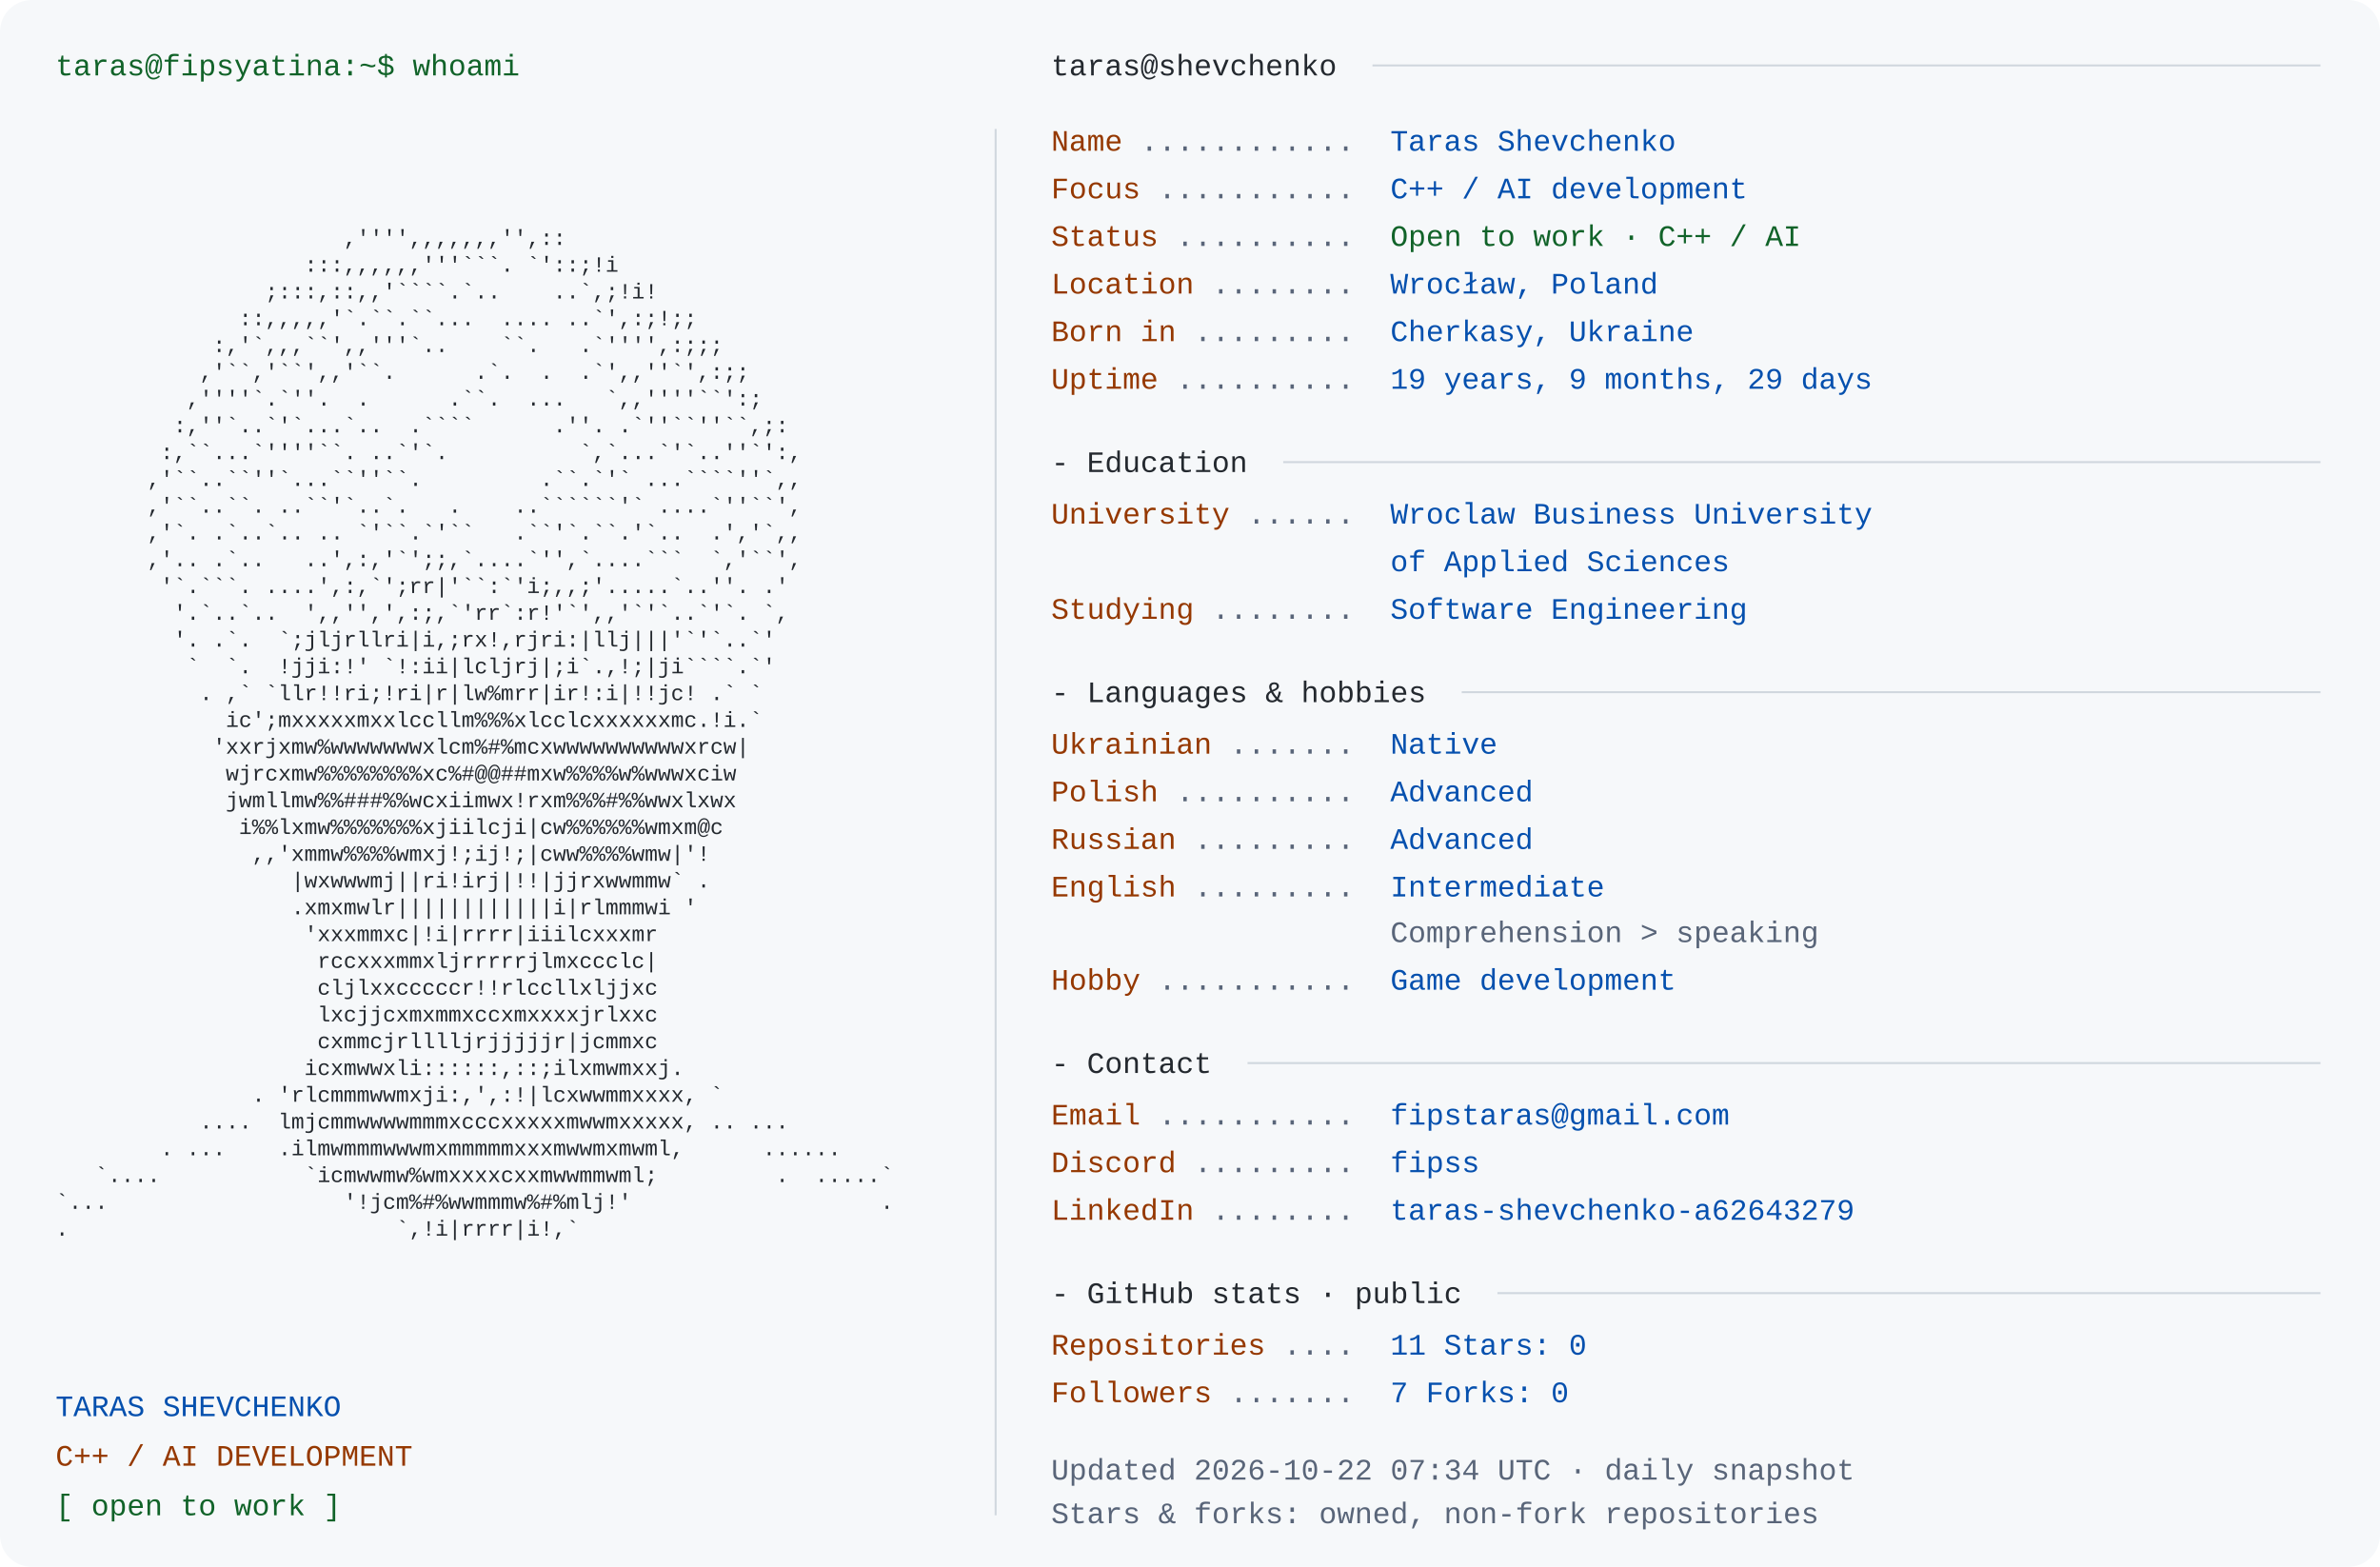
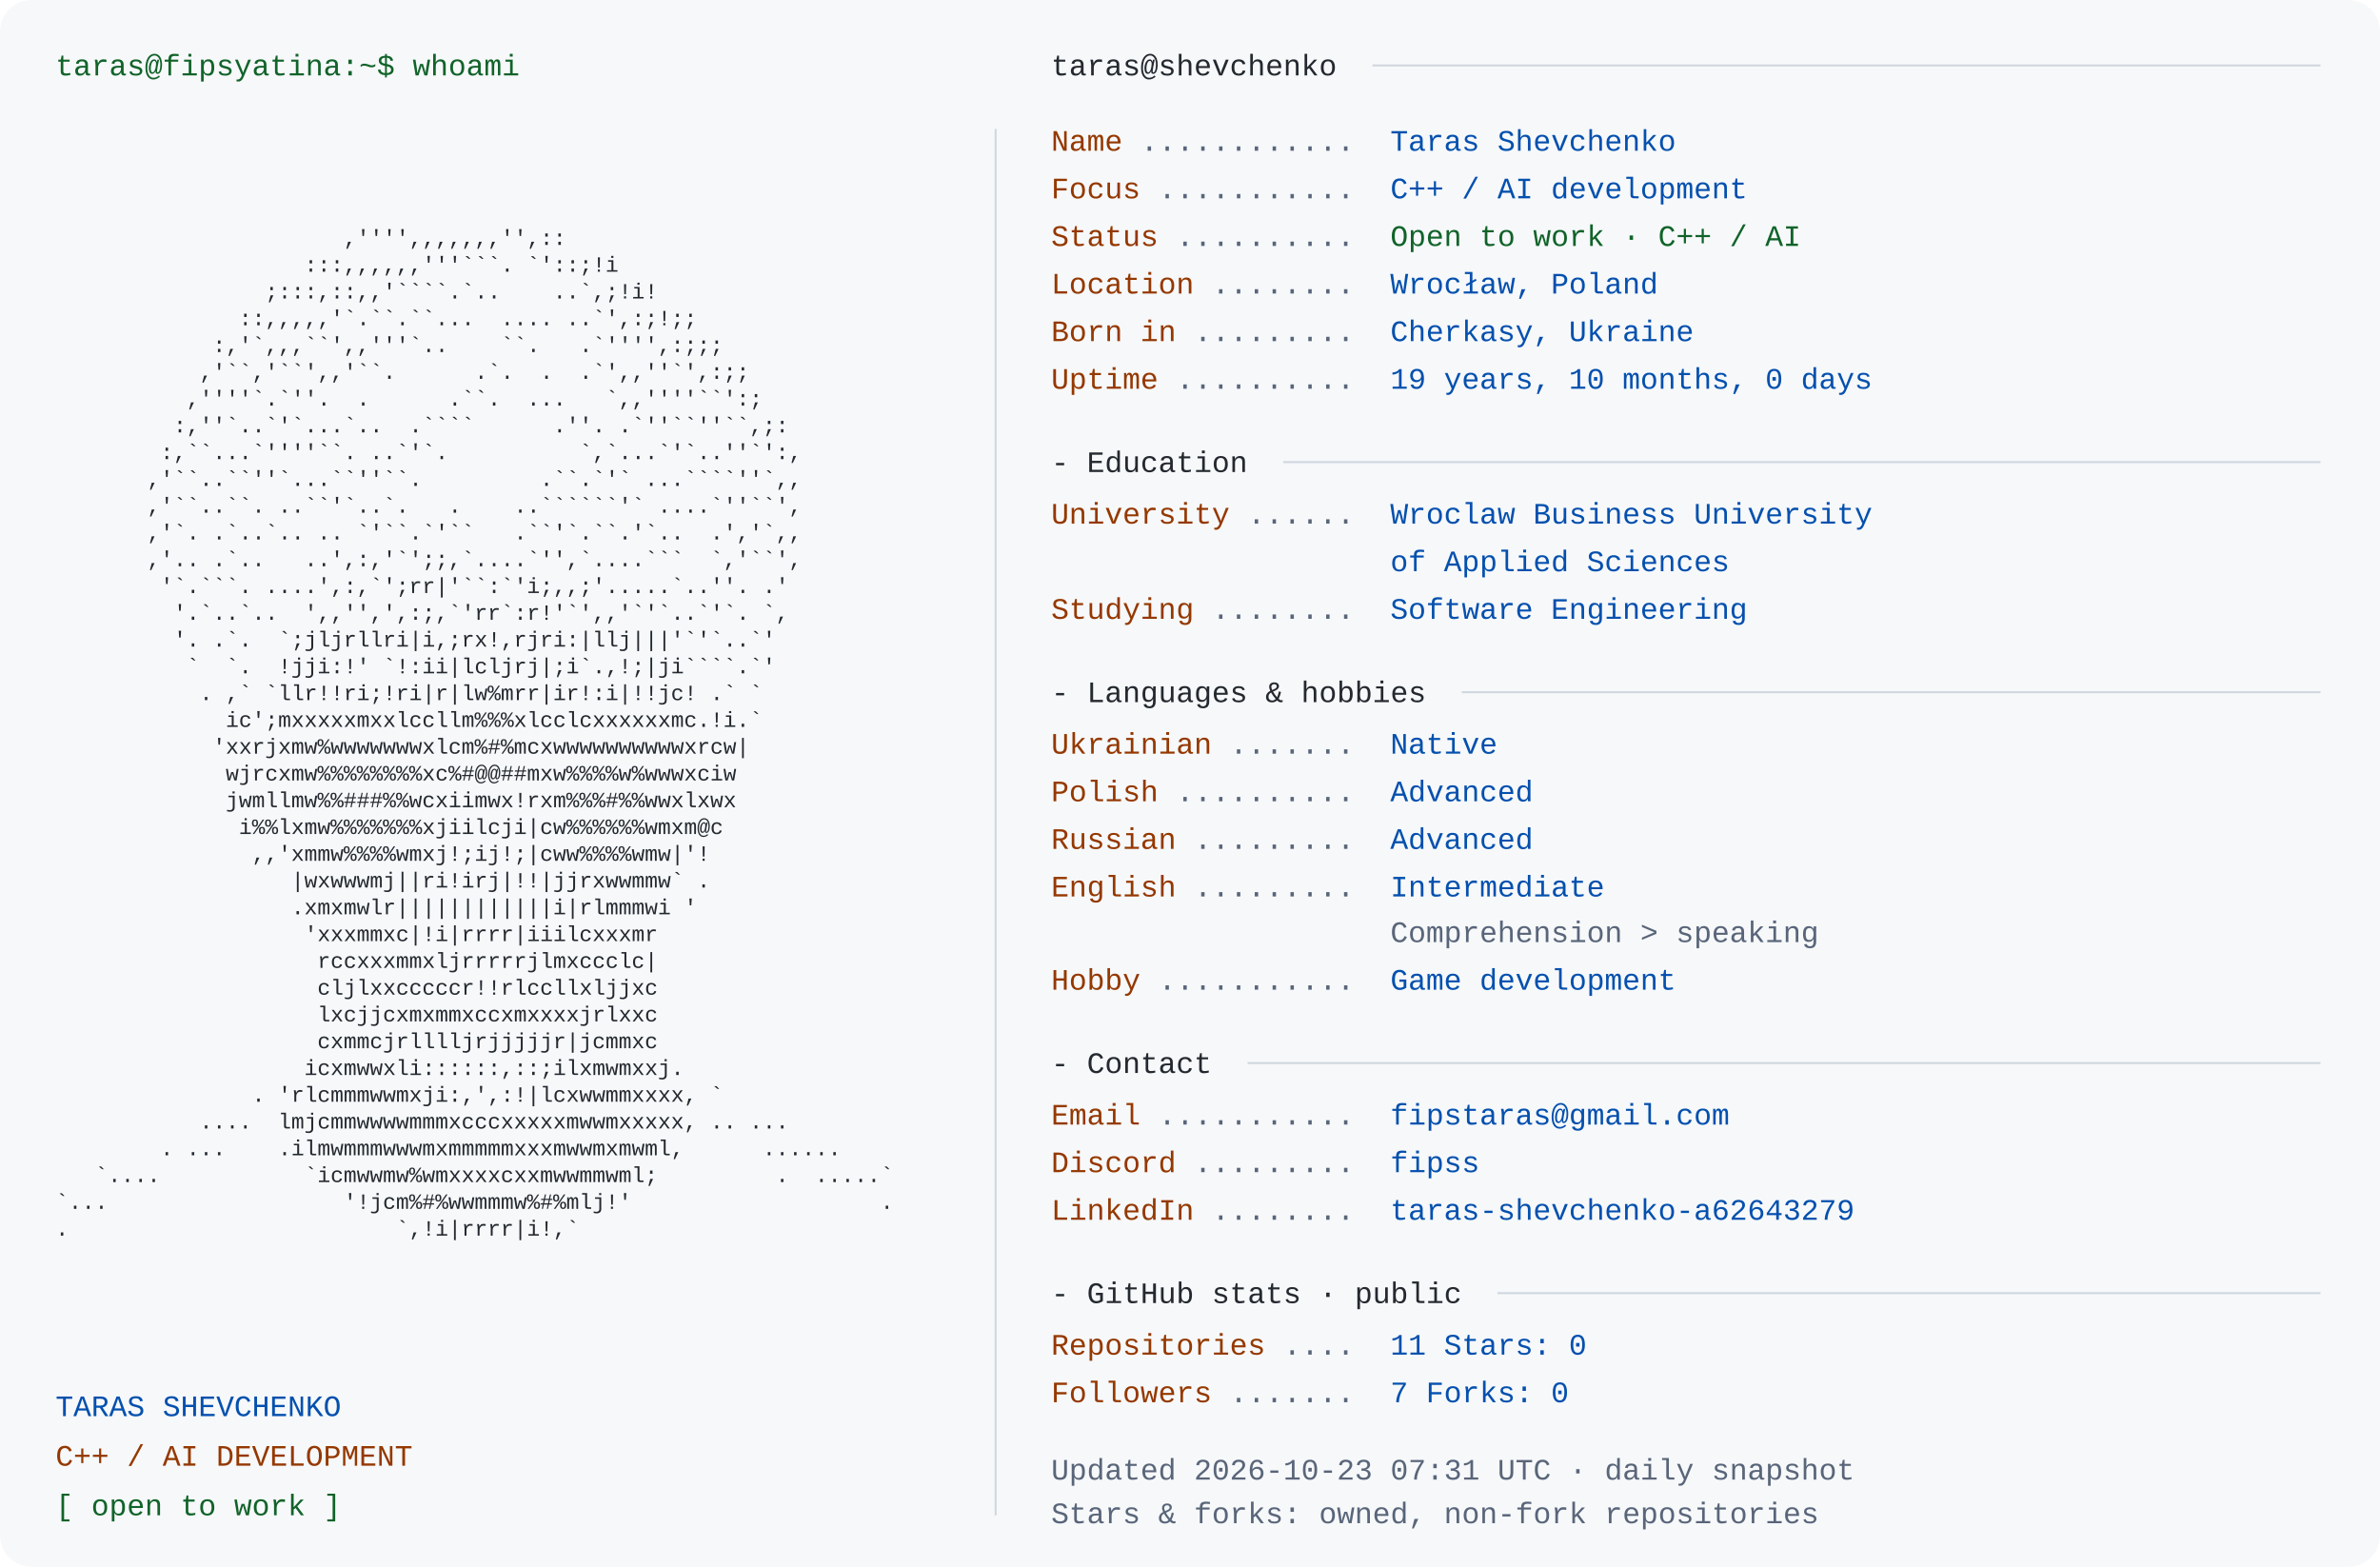
<svg xmlns="http://www.w3.org/2000/svg" width="1200" height="790" viewBox="0 0 1200 790" role="img" aria-labelledby="title desc">
  <rect width="1200" height="790" rx="16" fill="#f6f8fa" />
  <style>text{font-family:Consolas,"Liberation Mono",Menlo,monospace;font-size:15px} .portrait{font-size:11px} text{white-space:pre}</style>
  <text x="28" y="38" fill="#116329">taras@fipsyatina:~$ whoami</text>
  <text x="28" y="110.0" fill="#24292f" class="portrait" xml:space="preserve" textLength="460" lengthAdjust="spacingAndGlyphs">                                                                </text>
  <text x="28" y="123.5" fill="#24292f" class="portrait" xml:space="preserve" textLength="460" lengthAdjust="spacingAndGlyphs">                      ,'''',,,,,,,'',::                         </text>
  <text x="28" y="137.0" fill="#24292f" class="portrait" xml:space="preserve" textLength="460" lengthAdjust="spacingAndGlyphs">                   :::,,,,,,'''```. `'::;!i                     </text>
  <text x="28" y="150.5" fill="#24292f" class="portrait" xml:space="preserve" textLength="460" lengthAdjust="spacingAndGlyphs">                ;:::,::,,'````.`..    ..`,;!i!                  </text>
  <text x="28" y="164.0" fill="#24292f" class="portrait" xml:space="preserve" textLength="460" lengthAdjust="spacingAndGlyphs">              ::,,,,,'`.``.``...  .... ..`',:;!;;               </text>
  <text x="28" y="177.5" fill="#24292f" class="portrait" xml:space="preserve" textLength="460" lengthAdjust="spacingAndGlyphs">            :,'`,,,``',,'''`..    ``.   .`'''',:;;;             </text>
  <text x="28" y="191.0" fill="#24292f" class="portrait" xml:space="preserve" textLength="460" lengthAdjust="spacingAndGlyphs">           ,'``,'``',,'``.      .`.  .  .`',,''`',:;;           </text>
  <text x="28" y="204.5" fill="#24292f" class="portrait" xml:space="preserve" textLength="460" lengthAdjust="spacingAndGlyphs">          ,''''`.`''.  .      .``.  ...   `,,''''``':;          </text>
  <text x="28" y="218.0" fill="#24292f" class="portrait" xml:space="preserve" textLength="460" lengthAdjust="spacingAndGlyphs">         :,''`..`'`...`..  .````      .''. .`''``''``,;:        </text>
  <text x="28" y="231.5" fill="#24292f" class="portrait" xml:space="preserve" textLength="460" lengthAdjust="spacingAndGlyphs">        :,``...`''''``. ..`'`.          `,`...`'`..''`':,       </text>
  <text x="28" y="245.0" fill="#24292f" class="portrait" xml:space="preserve" textLength="460" lengthAdjust="spacingAndGlyphs">       ,'``..``''`...``''``.         .``.`'` ...````''`,,       </text>
  <text x="28" y="258.5" fill="#24292f" class="portrait" xml:space="preserve" textLength="460" lengthAdjust="spacingAndGlyphs">       ,'``..``. ..``'`..`.   .    ..``````'` ....`''``',       </text>
  <text x="28" y="272.0" fill="#24292f" class="portrait" xml:space="preserve" textLength="460" lengthAdjust="spacingAndGlyphs">       ,'`. .`..`.. .. `'``.`'``   .``'`.``.'`..  .','`,,       </text>
  <text x="28" y="285.5" fill="#24292f" class="portrait" xml:space="preserve" textLength="460" lengthAdjust="spacingAndGlyphs">       ,'.. .`..   ..',:,'`';;,`....`'',`....```  `,'``',       </text>
  <text x="28" y="299.0" fill="#24292f" class="portrait" xml:space="preserve" textLength="460" lengthAdjust="spacingAndGlyphs">        '`.```. ....',:,`';rr|'``:`'i;,,;'.....`..''. .'        </text>
  <text x="28" y="312.5" fill="#24292f" class="portrait" xml:space="preserve" textLength="460" lengthAdjust="spacingAndGlyphs">         '.`..`..  ',,'',',:;,`'rr`:r!'`',,'`'`..`'`. `,        </text>
  <text x="28" y="326.0" fill="#24292f" class="portrait" xml:space="preserve" textLength="460" lengthAdjust="spacingAndGlyphs">         '. .`.  `;jljrllri|i,;rx!,rjri:|llj|||'`'`..`'         </text>
  <text x="28" y="339.5" fill="#24292f" class="portrait" xml:space="preserve" textLength="460" lengthAdjust="spacingAndGlyphs">          `  `.  !jji:!' `!:ii|lcljrj|;i`.,!;|ji````.`'         </text>
  <text x="28" y="353.0" fill="#24292f" class="portrait" xml:space="preserve" textLength="460" lengthAdjust="spacingAndGlyphs">           . ,` `llr!!ri;!ri|r|lw%mrr|ir!:i|!!jc! .` `          </text>
  <text x="28" y="366.5" fill="#24292f" class="portrait" xml:space="preserve" textLength="460" lengthAdjust="spacingAndGlyphs">             ic';mxxxxxmxxlccllm%%%xlcclcxxxxxxmc.!i.`          </text>
  <text x="28" y="380.0" fill="#24292f" class="portrait" xml:space="preserve" textLength="460" lengthAdjust="spacingAndGlyphs">            'xxrjxmw%wwwwwwwxlcm%#%mcxwwwwwwwwwwxrcw|           </text>
  <text x="28" y="393.5" fill="#24292f" class="portrait" xml:space="preserve" textLength="460" lengthAdjust="spacingAndGlyphs">             wjrcxmw%%%%%%%%xc%#@@##mxw%%%%w%wwwxciw            </text>
  <text x="28" y="407.0" fill="#24292f" class="portrait" xml:space="preserve" textLength="460" lengthAdjust="spacingAndGlyphs">             jwmllmw%%###%%wcxiimwx!rxm%%%#%%wwxlxwx            </text>
  <text x="28" y="420.5" fill="#24292f" class="portrait" xml:space="preserve" textLength="460" lengthAdjust="spacingAndGlyphs">              i%%lxmw%%%%%%%xjiilcji|cw%%%%%%wmxm@c             </text>
  <text x="28" y="434.0" fill="#24292f" class="portrait" xml:space="preserve" textLength="460" lengthAdjust="spacingAndGlyphs">               ,,'xmmw%%%%wmxj!;ij!;|cww%%%%wmw|'!              </text>
  <text x="28" y="447.5" fill="#24292f" class="portrait" xml:space="preserve" textLength="460" lengthAdjust="spacingAndGlyphs">                  |wxwwwmj||ri!irj|!!|jjrxwwmmw` .              </text>
  <text x="28" y="461.0" fill="#24292f" class="portrait" xml:space="preserve" textLength="460" lengthAdjust="spacingAndGlyphs">                  .xmxmwlr||||||||||||i|rlmmmwi '               </text>
  <text x="28" y="474.5" fill="#24292f" class="portrait" xml:space="preserve" textLength="460" lengthAdjust="spacingAndGlyphs">                   'xxxmmxc|!i|rrrr|iiilcxxxmr                  </text>
  <text x="28" y="488.0" fill="#24292f" class="portrait" xml:space="preserve" textLength="460" lengthAdjust="spacingAndGlyphs">                    rccxxxmmxljrrrrrjlmxccclc|                  </text>
  <text x="28" y="501.5" fill="#24292f" class="portrait" xml:space="preserve" textLength="460" lengthAdjust="spacingAndGlyphs">                    cljlxxcccccr!!rlccllxljjxc                  </text>
  <text x="28" y="515.0" fill="#24292f" class="portrait" xml:space="preserve" textLength="460" lengthAdjust="spacingAndGlyphs">                    lxcjjcxmxmmxccxmxxxxjrlxxc                  </text>
  <text x="28" y="528.5" fill="#24292f" class="portrait" xml:space="preserve" textLength="460" lengthAdjust="spacingAndGlyphs">                    cxmmcjrlllljrjjjjjr|jcmmxc                  </text>
  <text x="28" y="542.0" fill="#24292f" class="portrait" xml:space="preserve" textLength="460" lengthAdjust="spacingAndGlyphs">                   icxmwwxli::::::,::;ilxmwmxxj.                </text>
  <text x="28" y="555.5" fill="#24292f" class="portrait" xml:space="preserve" textLength="460" lengthAdjust="spacingAndGlyphs">               . 'rlcmmmwwmxji:,',:!|lcxwwmmxxxx, `             </text>
  <text x="28" y="569.0" fill="#24292f" class="portrait" xml:space="preserve" textLength="460" lengthAdjust="spacingAndGlyphs">           ....  lmjcmmwwwwmmmxcccxxxxxmwwmxxxxx, .. ...        </text>
  <text x="28" y="582.5" fill="#24292f" class="portrait" xml:space="preserve" textLength="460" lengthAdjust="spacingAndGlyphs">        . ...    .ilmwmmmwwwmxmmmmmxxxmwwmxmwml,      ......    </text>
  <text x="28" y="596.0" fill="#24292f" class="portrait" xml:space="preserve" textLength="460" lengthAdjust="spacingAndGlyphs">   `....           `icmwwmw%wmxxxxcxxmwwmmwml;         .  .....`</text>
  <text x="28" y="609.5" fill="#24292f" class="portrait" xml:space="preserve" textLength="460" lengthAdjust="spacingAndGlyphs">`...                  '!jcm%#%wwmmmw%#%mlj!'                   .</text>
  <text x="28" y="623.0" fill="#24292f" class="portrait" xml:space="preserve" textLength="460" lengthAdjust="spacingAndGlyphs">.                         `,!i|rrrr|i!,`                        </text>
  <text x="28" y="636.5" fill="#24292f" class="portrait" xml:space="preserve" textLength="460" lengthAdjust="spacingAndGlyphs">                                                                </text>
  <text x="28" y="714" fill="#0550ae">TARAS SHEVCHENKO</text>
  <text x="28" y="739" fill="#953800">C++ / AI DEVELOPMENT</text>
  <text x="28" y="764" fill="#116329">[ open to work ]</text>
  <path d="M502 65 V764" stroke="#d0d7de" />
  <text x="530" y="38" fill="#24292f">taras@shevchenko</text>
  <path d="M692 33 H1170" stroke="#d0d7de" />
  <text x="530" y="76" fill="#953800">Name</text>
  <text x="575" y="76" fill="#596579"> ............ </text>
  <text x="701" y="76" fill="#0550ae">Taras Shevchenko</text>
  <text x="530" y="100" fill="#953800">Focus</text>
  <text x="584" y="100" fill="#596579"> ........... </text>
  <text x="701" y="100" fill="#0550ae">C++ / AI development</text>
  <text x="530" y="124" fill="#953800">Status</text>
  <text x="593" y="124" fill="#596579"> .......... </text>
  <text x="701" y="124" fill="#116329">Open to work · C++ / AI</text>
  <text x="530" y="148" fill="#953800">Location</text>
  <text x="611" y="148" fill="#596579"> ........ </text>
  <text x="701" y="148" fill="#0550ae">Wrocław, Poland</text>
  <text x="530" y="172" fill="#953800">Born in</text>
  <text x="602" y="172" fill="#596579"> ......... </text>
  <text x="701" y="172" fill="#0550ae">Cherkasy, Ukraine</text>
  <text x="530" y="196" fill="#953800">Uptime</text>
  <text x="593" y="196" fill="#596579"> .......... </text>
-   <text x="701" y="196" fill="#0550ae">19 years, 9 months, 29 days</text>
+   <text x="701" y="196" fill="#0550ae">19 years, 10 months, 0 days</text>
  <text x="530" y="238" fill="#24292f">- Education</text>
  <path d="M647 233 H1170" stroke="#d0d7de" />
  <text x="530" y="264" fill="#953800">University</text>
  <text x="629" y="264" fill="#596579"> ...... </text>
  <text x="701" y="264" fill="#0550ae">Wroclaw Business University</text>
  <text x="701" y="288" fill="#0550ae">of Applied Sciences</text>
  <text x="530" y="312" fill="#953800">Studying</text>
  <text x="611" y="312" fill="#596579"> ........ </text>
  <text x="701" y="312" fill="#0550ae">Software Engineering</text>
  <text x="530" y="354" fill="#24292f">- Languages &amp; hobbies</text>
  <path d="M737 349 H1170" stroke="#d0d7de" />
  <text x="530" y="380" fill="#953800">Ukrainian</text>
  <text x="620" y="380" fill="#596579"> ....... </text>
  <text x="701" y="380" fill="#0550ae">Native</text>
  <text x="530" y="404" fill="#953800">Polish</text>
  <text x="593" y="404" fill="#596579"> .......... </text>
  <text x="701" y="404" fill="#0550ae">Advanced</text>
  <text x="530" y="428" fill="#953800">Russian</text>
  <text x="602" y="428" fill="#596579"> ......... </text>
  <text x="701" y="428" fill="#0550ae">Advanced</text>
  <text x="530" y="452" fill="#953800">English</text>
  <text x="602" y="452" fill="#596579"> ......... </text>
  <text x="701" y="452" fill="#0550ae">Intermediate</text>
  <text x="701" y="475" fill="#596579">Comprehension &gt; speaking</text>
  <text x="530" y="499" fill="#953800">Hobby</text>
  <text x="584" y="499" fill="#596579"> ........... </text>
  <text x="701" y="499" fill="#0550ae">Game development</text>
  <text x="530" y="541" fill="#24292f">- Contact</text>
  <path d="M629 536 H1170" stroke="#d0d7de" />
  <text x="530" y="567" fill="#953800">Email</text>
  <text x="584" y="567" fill="#596579"> ........... </text>
  <text x="701" y="567" fill="#0550ae">fipstaras@gmail.com</text>
  <text x="530" y="591" fill="#953800">Discord</text>
  <text x="602" y="591" fill="#596579"> ......... </text>
  <text x="701" y="591" fill="#0550ae">fipss</text>
  <text x="530" y="615" fill="#953800">LinkedIn</text>
  <text x="611" y="615" fill="#596579"> ........ </text>
  <text x="701" y="615" fill="#0550ae">taras-shevchenko-a62643279</text>
  <text x="530" y="657" fill="#24292f">- GitHub stats · public</text>
  <path d="M755 652 H1170" stroke="#d0d7de" />
  <text x="530" y="683" fill="#953800">Repositories</text>
  <text x="647" y="683" fill="#596579"> .... </text>
  <text x="701" y="683" fill="#0550ae">11       Stars: 0</text>
  <text x="530" y="707" fill="#953800">Followers</text>
  <text x="620" y="707" fill="#596579"> ....... </text>
  <text x="701" y="707" fill="#0550ae">7       Forks: 0</text>
-   <text x="530" y="746" fill="#596579">Updated 2026-10-22 07:34 UTC · daily snapshot</text>
+   <text x="530" y="746" fill="#596579">Updated 2026-10-23 07:31 UTC · daily snapshot</text>
  <text x="530" y="768" fill="#596579">Stars &amp; forks: owned, non-fork repositories</text>
</svg>
